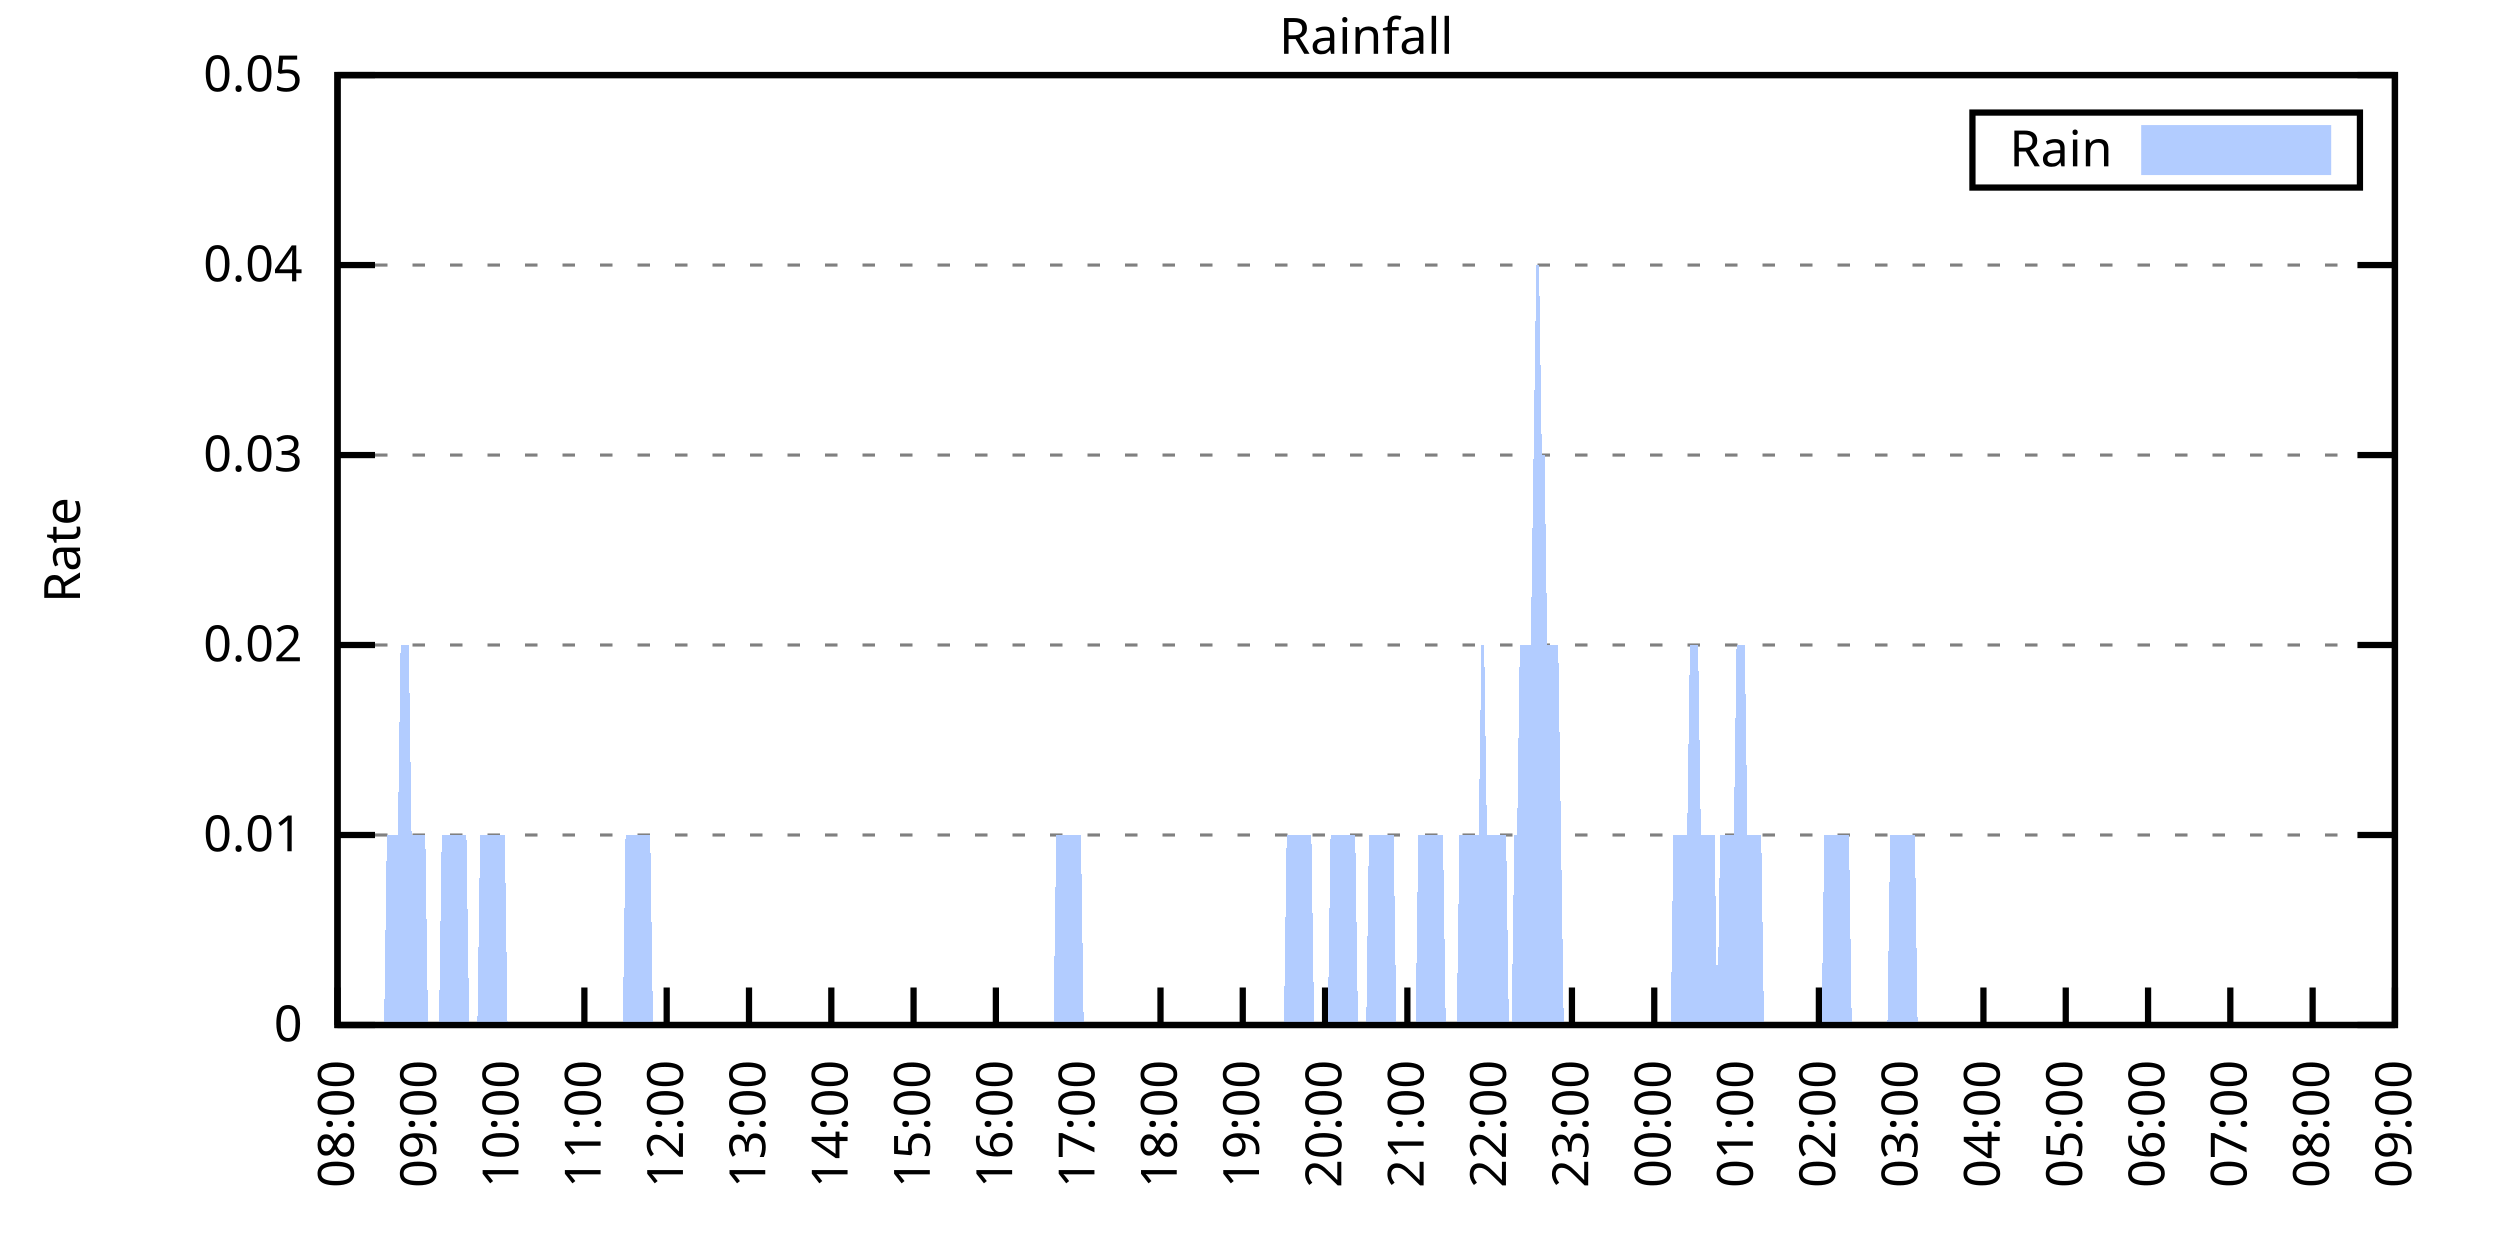
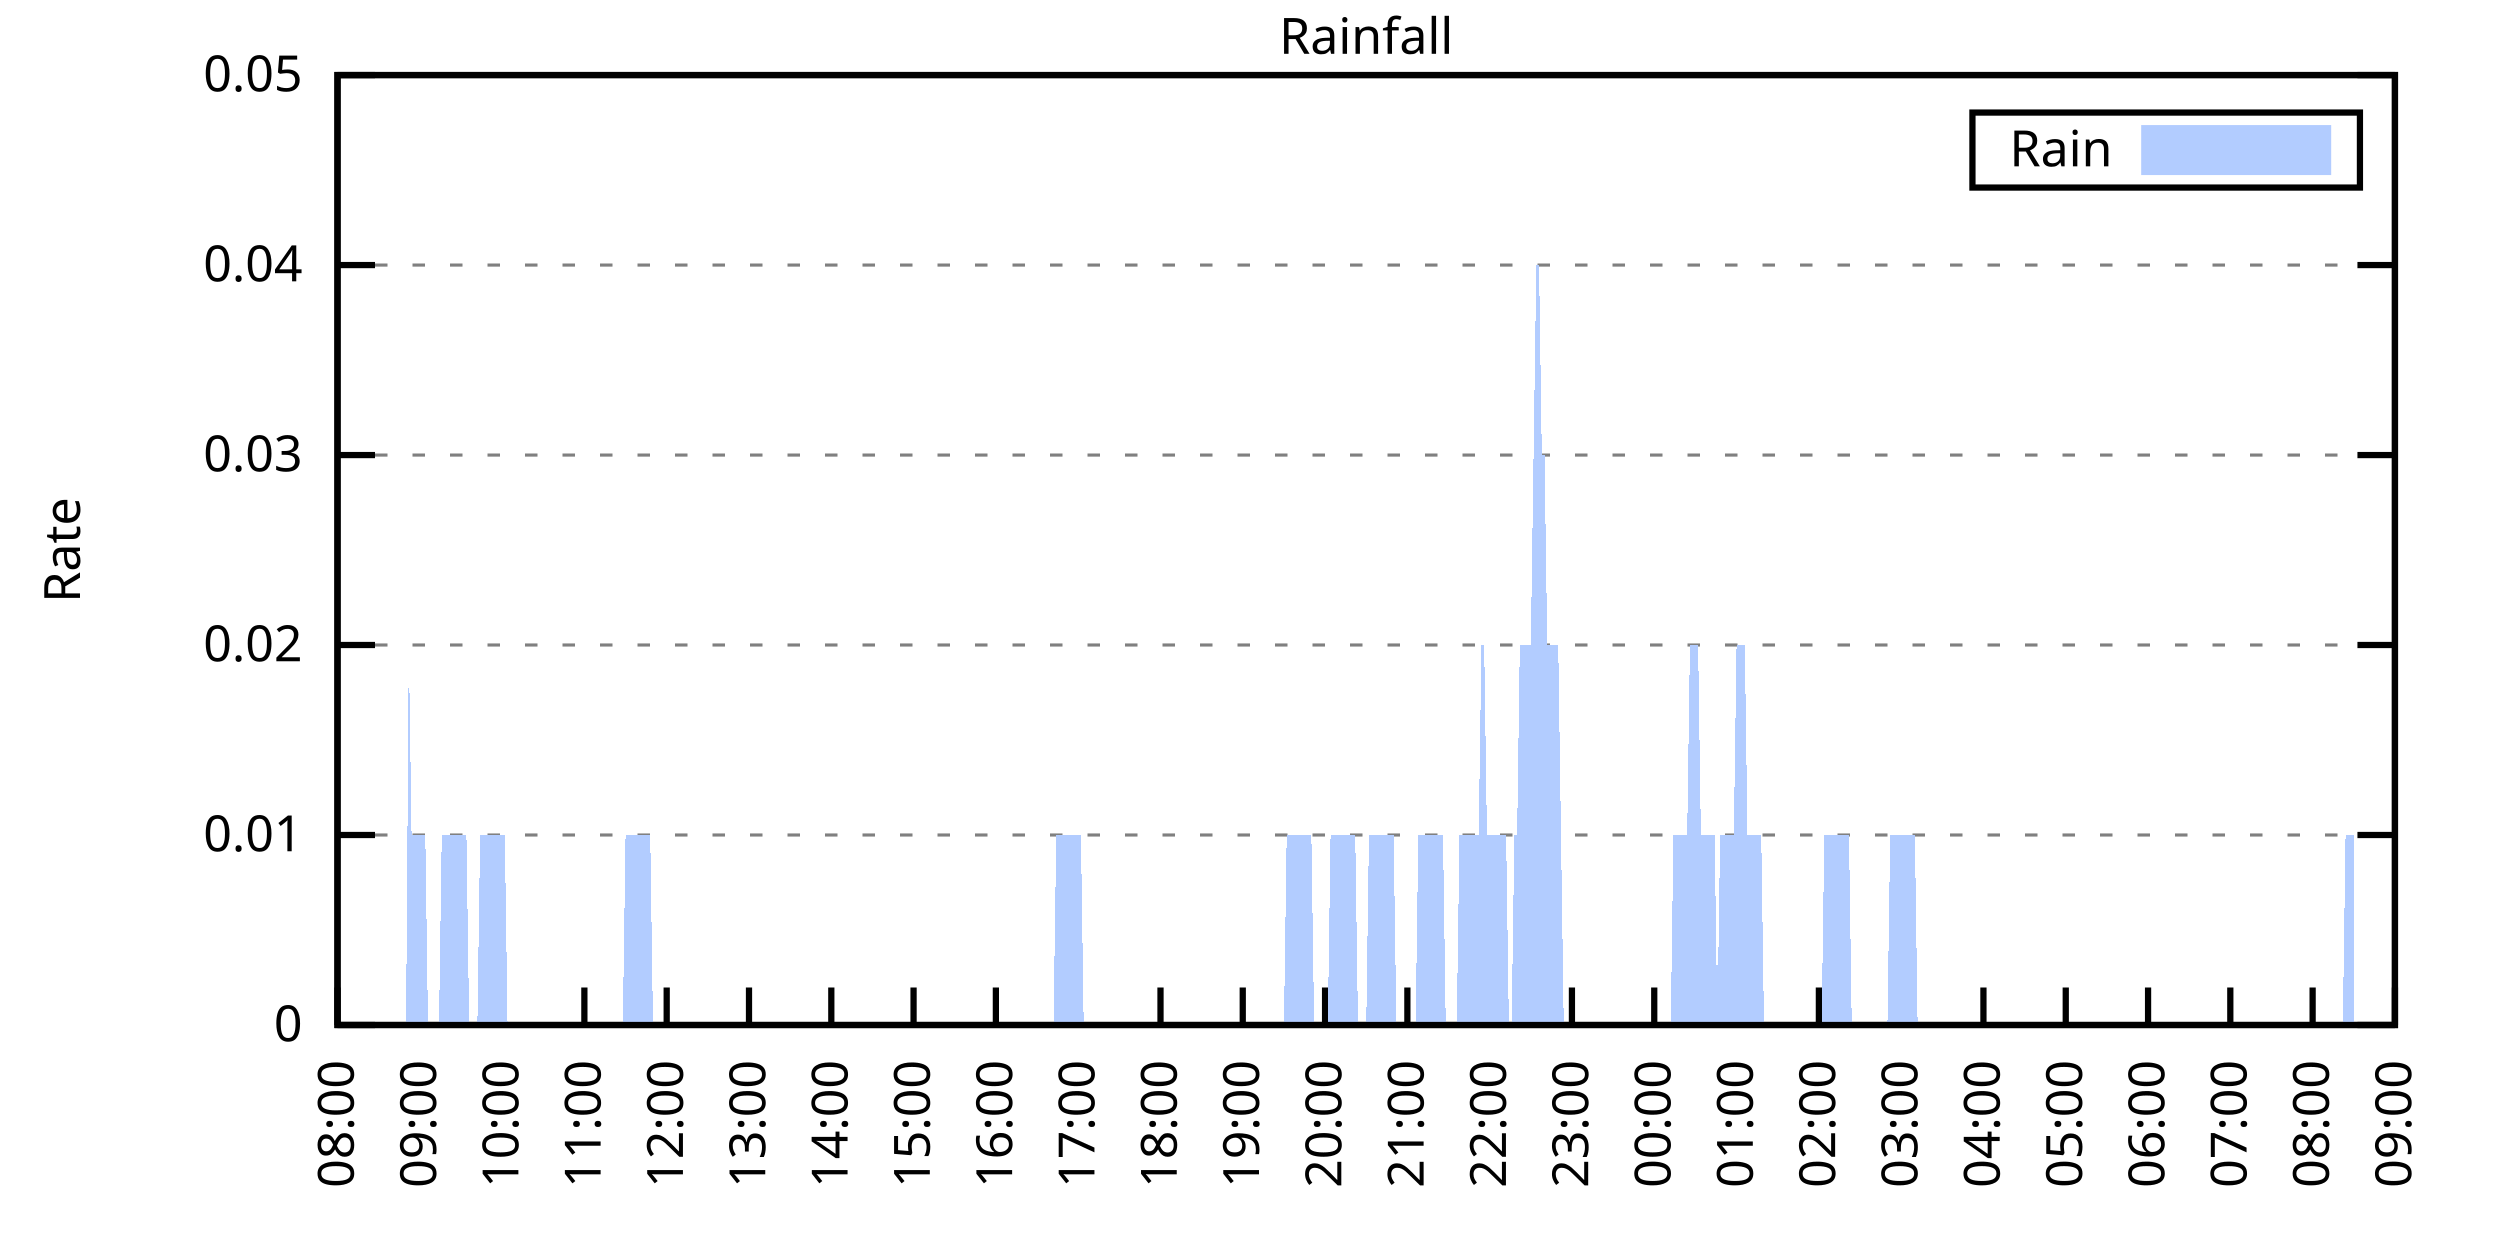
<svg xmlns="http://www.w3.org/2000/svg" xmlns:xlink="http://www.w3.org/1999/xlink" width="400" height="200" viewBox="0 0 400 200">
  <g id="gnuplot_canvas">
    <rect x="0" y="0" width="400" height="200" fill="none" />
    <defs>
      <circle id="gpDot" r="0.5" stroke-width="0.5" stroke="currentColor" />
      <path id="gpPt0" stroke-width="0.333" stroke="currentColor" d="M-1,0 h2 M0,-1 v2" />
      <path id="gpPt1" stroke-width="0.333" stroke="currentColor" d="M-1,-1 L1,1 M1,-1 L-1,1" />
      <path id="gpPt2" stroke-width="0.333" stroke="currentColor" d="M-1,0 L1,0 M0,-1 L0,1 M-1,-1 L1,1 M-1,1 L1,-1" />
      <rect id="gpPt3" stroke-width="0.333" stroke="currentColor" x="-1" y="-1" width="2" height="2" />
      <rect id="gpPt4" stroke-width="0.333" stroke="currentColor" fill="currentColor" x="-1" y="-1" width="2" height="2" />
      <circle id="gpPt5" stroke-width="0.333" stroke="currentColor" cx="0" cy="0" r="1" />
      <use xlink:href="#gpPt5" id="gpPt6" fill="currentColor" stroke="none" />
      <path id="gpPt7" stroke-width="0.333" stroke="currentColor" d="M0,-1.33 L-1.33,0.67 L1.33,0.67 z" />
      <use xlink:href="#gpPt7" id="gpPt8" fill="currentColor" stroke="none" />
      <use xlink:href="#gpPt7" id="gpPt9" stroke="currentColor" transform="rotate(180)" />
      <use xlink:href="#gpPt9" id="gpPt10" fill="currentColor" stroke="none" />
      <use xlink:href="#gpPt3" id="gpPt11" stroke="currentColor" transform="rotate(45)" />
      <use xlink:href="#gpPt11" id="gpPt12" fill="currentColor" stroke="none" />
      <path id="gpPt13" stroke-width="0.333" stroke="currentColor" d="M0,1.330 L1.265,0.411 L0.782,-1.067 L-0.782,-1.076 L-1.265,0.411 z" />
      <use xlink:href="#gpPt13" id="gpPt14" fill="currentColor" stroke="none" />
      <filter id="textbox" filterUnits="objectBoundingBox" x="0" y="0" height="1" width="1">
        <feFlood flood-color="white" flood-opacity="1" result="bgnd" />
        <feComposite in="SourceGraphic" in2="bgnd" operator="atop" />
      </filter>
      <filter id="greybox" filterUnits="objectBoundingBox" x="0" y="0" height="1" width="1">
        <feFlood flood-color="lightgrey" flood-opacity="1" result="grey" />
        <feComposite in="SourceGraphic" in2="grey" operator="atop" />
      </filter>
    </defs>
    <g fill="none" color="white" stroke="currentColor" stroke-width="1.00" stroke-linecap="butt" stroke-linejoin="miter">
</g>
    <g fill="none" color="black" stroke="currentColor" stroke-width="1.00" stroke-linecap="butt" stroke-linejoin="miter">
      <g stroke="none" shape-rendering="crispEdges">
        <polygon fill="rgb(255, 255, 255)" points="54.00,164.00 383.18,164.00 383.18,12.02 54.00,12.02 " />
      </g>
    </g>
    <g fill="none" color="black" stroke="currentColor" stroke-width="1.00" stroke-linecap="butt" stroke-linejoin="miter">
</g>
    <g fill="none" color="black" stroke="black" stroke-width="0.50" stroke-linecap="butt" stroke-linejoin="miter">
</g>
    <g fill="none" color="gray" stroke="currentColor" stroke-width="0.50" stroke-linecap="butt" stroke-linejoin="miter">
      <path stroke="gray" stroke-dasharray="2,4" class="gridline" d="M54.00,164.00 L383.19,164.00  " />
    </g>
    <g fill="none" color="gray" stroke="gray" stroke-width="1.00" stroke-linecap="butt" stroke-linejoin="miter">
</g>
    <g fill="none" color="black" stroke="currentColor" stroke-width="1.00" stroke-linecap="butt" stroke-linejoin="miter">
      <path stroke="black" d="M54.00,164.00 L60.00,164.00 M383.19,164.00 L377.19,164.00  " />
      <g transform="translate(48.40,166.60)" stroke="none" fill="black" font-family="Sans" font-size="8.00" text-anchor="end">
        <text>
          <tspan font-family="Sans"> 0</tspan>
        </text>
      </g>
    </g>
    <g fill="none" color="black" stroke="currentColor" stroke-width="1.00" stroke-linecap="butt" stroke-linejoin="miter">
</g>
    <g fill="none" color="black" stroke="black" stroke-width="0.50" stroke-linecap="butt" stroke-linejoin="miter">
</g>
    <g fill="none" color="gray" stroke="currentColor" stroke-width="0.50" stroke-linecap="butt" stroke-linejoin="miter">
      <path stroke="gray" stroke-dasharray="2,4" class="gridline" d="M54.00,133.60 L383.19,133.60  " />
    </g>
    <g fill="none" color="gray" stroke="gray" stroke-width="1.00" stroke-linecap="butt" stroke-linejoin="miter">
</g>
    <g fill="none" color="black" stroke="currentColor" stroke-width="1.00" stroke-linecap="butt" stroke-linejoin="miter">
      <path stroke="black" d="M54.00,133.60 L60.00,133.60 M383.19,133.60 L377.19,133.60  " />
      <g transform="translate(48.40,136.20)" stroke="none" fill="black" font-family="Sans" font-size="8.00" text-anchor="end">
        <text>
          <tspan font-family="Sans"> 0.01</tspan>
        </text>
      </g>
    </g>
    <g fill="none" color="black" stroke="currentColor" stroke-width="1.00" stroke-linecap="butt" stroke-linejoin="miter">
</g>
    <g fill="none" color="black" stroke="black" stroke-width="0.50" stroke-linecap="butt" stroke-linejoin="miter">
</g>
    <g fill="none" color="gray" stroke="currentColor" stroke-width="0.50" stroke-linecap="butt" stroke-linejoin="miter">
      <path stroke="gray" stroke-dasharray="2,4" class="gridline" d="M54.00,103.20 L383.19,103.20  " />
    </g>
    <g fill="none" color="gray" stroke="gray" stroke-width="1.00" stroke-linecap="butt" stroke-linejoin="miter">
</g>
    <g fill="none" color="black" stroke="currentColor" stroke-width="1.00" stroke-linecap="butt" stroke-linejoin="miter">
      <path stroke="black" d="M54.00,103.20 L60.00,103.20 M383.19,103.20 L377.19,103.20  " />
      <g transform="translate(48.40,105.80)" stroke="none" fill="black" font-family="Sans" font-size="8.00" text-anchor="end">
        <text>
          <tspan font-family="Sans"> 0.02</tspan>
        </text>
      </g>
    </g>
    <g fill="none" color="black" stroke="currentColor" stroke-width="1.00" stroke-linecap="butt" stroke-linejoin="miter">
</g>
    <g fill="none" color="black" stroke="black" stroke-width="0.50" stroke-linecap="butt" stroke-linejoin="miter">
</g>
    <g fill="none" color="gray" stroke="currentColor" stroke-width="0.50" stroke-linecap="butt" stroke-linejoin="miter">
      <path stroke="gray" stroke-dasharray="2,4" class="gridline" d="M54.00,72.81 L383.19,72.81  " />
    </g>
    <g fill="none" color="gray" stroke="gray" stroke-width="1.00" stroke-linecap="butt" stroke-linejoin="miter">
</g>
    <g fill="none" color="black" stroke="currentColor" stroke-width="1.00" stroke-linecap="butt" stroke-linejoin="miter">
      <path stroke="black" d="M54.00,72.81 L60.00,72.81 M383.19,72.81 L377.19,72.81  " />
      <g transform="translate(48.40,75.41)" stroke="none" fill="black" font-family="Sans" font-size="8.00" text-anchor="end">
        <text>
          <tspan font-family="Sans"> 0.03</tspan>
        </text>
      </g>
    </g>
    <g fill="none" color="black" stroke="currentColor" stroke-width="1.00" stroke-linecap="butt" stroke-linejoin="miter">
</g>
    <g fill="none" color="black" stroke="black" stroke-width="0.50" stroke-linecap="butt" stroke-linejoin="miter">
</g>
    <g fill="none" color="gray" stroke="currentColor" stroke-width="0.50" stroke-linecap="butt" stroke-linejoin="miter">
      <path stroke="gray" stroke-dasharray="2,4" class="gridline" d="M54.00,42.41 L383.19,42.41  " />
    </g>
    <g fill="none" color="gray" stroke="gray" stroke-width="1.00" stroke-linecap="butt" stroke-linejoin="miter">
</g>
    <g fill="none" color="black" stroke="currentColor" stroke-width="1.00" stroke-linecap="butt" stroke-linejoin="miter">
      <path stroke="black" d="M54.00,42.41 L60.00,42.41 M383.19,42.41 L377.19,42.41  " />
      <g transform="translate(48.40,45.01)" stroke="none" fill="black" font-family="Sans" font-size="8.00" text-anchor="end">
        <text>
          <tspan font-family="Sans"> 0.04</tspan>
        </text>
      </g>
    </g>
    <g fill="none" color="black" stroke="currentColor" stroke-width="1.00" stroke-linecap="butt" stroke-linejoin="miter">
</g>
    <g fill="none" color="black" stroke="black" stroke-width="0.50" stroke-linecap="butt" stroke-linejoin="miter">
</g>
    <g fill="none" color="gray" stroke="currentColor" stroke-width="0.50" stroke-linecap="butt" stroke-linejoin="miter">
      <path stroke="gray" stroke-dasharray="2,4" class="gridline" d="M54.00,12.01 L383.19,12.01  " />
    </g>
    <g fill="none" color="gray" stroke="gray" stroke-width="1.00" stroke-linecap="butt" stroke-linejoin="miter">
</g>
    <g fill="none" color="black" stroke="currentColor" stroke-width="1.00" stroke-linecap="butt" stroke-linejoin="miter">
      <path stroke="black" d="M54.00,12.01 L60.00,12.01 M383.19,12.01 L377.19,12.01  " />
      <g transform="translate(48.40,14.61)" stroke="none" fill="black" font-family="Sans" font-size="8.00" text-anchor="end">
        <text>
          <tspan font-family="Sans"> 0.05</tspan>
        </text>
      </g>
    </g>
    <g fill="none" color="black" stroke="currentColor" stroke-width="1.00" stroke-linecap="butt" stroke-linejoin="miter">
      <path stroke="black" d="M54.00,164.00 L54.00,158.00  " />
      <g transform="translate(56.60,169.60) rotate(270.00)" stroke="none" fill="black" font-family="Sans" font-size="8.00" text-anchor="end">
        <text>
          <tspan font-family="Sans">08:00</tspan>
        </text>
      </g>
    </g>
    <g fill="none" color="black" stroke="currentColor" stroke-width="1.00" stroke-linecap="butt" stroke-linejoin="miter">
      <path stroke="black" d="M67.17,164.00 L67.17,158.00  " />
      <g transform="translate(69.77,169.60) rotate(270.00)" stroke="none" fill="black" font-family="Sans" font-size="8.00" text-anchor="end">
        <text>
          <tspan font-family="Sans">09:00</tspan>
        </text>
      </g>
    </g>
    <g fill="none" color="black" stroke="currentColor" stroke-width="1.00" stroke-linecap="butt" stroke-linejoin="miter">
      <path stroke="black" d="M80.34,164.00 L80.34,158.00  " />
      <g transform="translate(82.94,169.60) rotate(270.00)" stroke="none" fill="black" font-family="Sans" font-size="8.00" text-anchor="end">
        <text>
          <tspan font-family="Sans">10:00</tspan>
        </text>
      </g>
    </g>
    <g fill="none" color="black" stroke="currentColor" stroke-width="1.00" stroke-linecap="butt" stroke-linejoin="miter">
      <path stroke="black" d="M93.50,164.00 L93.50,158.00  " />
      <g transform="translate(96.10,169.60) rotate(270.00)" stroke="none" fill="black" font-family="Sans" font-size="8.00" text-anchor="end">
        <text>
          <tspan font-family="Sans">11:00</tspan>
        </text>
      </g>
    </g>
    <g fill="none" color="black" stroke="currentColor" stroke-width="1.00" stroke-linecap="butt" stroke-linejoin="miter">
      <path stroke="black" d="M106.67,164.00 L106.67,158.00  " />
      <g transform="translate(109.27,169.60) rotate(270.00)" stroke="none" fill="black" font-family="Sans" font-size="8.00" text-anchor="end">
        <text>
          <tspan font-family="Sans">12:00</tspan>
        </text>
      </g>
    </g>
    <g fill="none" color="black" stroke="currentColor" stroke-width="1.00" stroke-linecap="butt" stroke-linejoin="miter">
      <path stroke="black" d="M119.84,164.00 L119.84,158.00  " />
      <g transform="translate(122.44,169.60) rotate(270.00)" stroke="none" fill="black" font-family="Sans" font-size="8.00" text-anchor="end">
        <text>
          <tspan font-family="Sans">13:00</tspan>
        </text>
      </g>
    </g>
    <g fill="none" color="black" stroke="currentColor" stroke-width="1.00" stroke-linecap="butt" stroke-linejoin="miter">
      <path stroke="black" d="M133.01,164.00 L133.01,158.00  " />
      <g transform="translate(135.61,169.60) rotate(270.00)" stroke="none" fill="black" font-family="Sans" font-size="8.00" text-anchor="end">
        <text>
          <tspan font-family="Sans">14:00</tspan>
        </text>
      </g>
    </g>
    <g fill="none" color="black" stroke="currentColor" stroke-width="1.00" stroke-linecap="butt" stroke-linejoin="miter">
      <path stroke="black" d="M146.17,164.00 L146.17,158.00  " />
      <g transform="translate(148.77,169.60) rotate(270.00)" stroke="none" fill="black" font-family="Sans" font-size="8.00" text-anchor="end">
        <text>
          <tspan font-family="Sans">15:00</tspan>
        </text>
      </g>
    </g>
    <g fill="none" color="black" stroke="currentColor" stroke-width="1.00" stroke-linecap="butt" stroke-linejoin="miter">
      <path stroke="black" d="M159.34,164.00 L159.34,158.00  " />
      <g transform="translate(161.94,169.60) rotate(270.00)" stroke="none" fill="black" font-family="Sans" font-size="8.00" text-anchor="end">
        <text>
          <tspan font-family="Sans">16:00</tspan>
        </text>
      </g>
    </g>
    <g fill="none" color="black" stroke="currentColor" stroke-width="1.00" stroke-linecap="butt" stroke-linejoin="miter">
      <path stroke="black" d="M172.51,164.00 L172.51,158.00  " />
      <g transform="translate(175.11,169.60) rotate(270.00)" stroke="none" fill="black" font-family="Sans" font-size="8.00" text-anchor="end">
        <text>
          <tspan font-family="Sans">17:00</tspan>
        </text>
      </g>
    </g>
    <g fill="none" color="black" stroke="currentColor" stroke-width="1.00" stroke-linecap="butt" stroke-linejoin="miter">
      <path stroke="black" d="M185.68,164.00 L185.68,158.00  " />
      <g transform="translate(188.28,169.60) rotate(270.00)" stroke="none" fill="black" font-family="Sans" font-size="8.00" text-anchor="end">
        <text>
          <tspan font-family="Sans">18:00</tspan>
        </text>
      </g>
    </g>
    <g fill="none" color="black" stroke="currentColor" stroke-width="1.00" stroke-linecap="butt" stroke-linejoin="miter">
      <path stroke="black" d="M198.84,164.00 L198.84,158.00  " />
      <g transform="translate(201.44,169.60) rotate(270.00)" stroke="none" fill="black" font-family="Sans" font-size="8.00" text-anchor="end">
        <text>
          <tspan font-family="Sans">19:00</tspan>
        </text>
      </g>
    </g>
    <g fill="none" color="black" stroke="currentColor" stroke-width="1.00" stroke-linecap="butt" stroke-linejoin="miter">
      <path stroke="black" d="M212.01,164.00 L212.01,158.00  " />
      <g transform="translate(214.61,169.60) rotate(270.00)" stroke="none" fill="black" font-family="Sans" font-size="8.00" text-anchor="end">
        <text>
          <tspan font-family="Sans">20:00</tspan>
        </text>
      </g>
    </g>
    <g fill="none" color="black" stroke="currentColor" stroke-width="1.00" stroke-linecap="butt" stroke-linejoin="miter">
      <path stroke="black" d="M225.18,164.00 L225.18,158.00  " />
      <g transform="translate(227.78,169.60) rotate(270.00)" stroke="none" fill="black" font-family="Sans" font-size="8.00" text-anchor="end">
        <text>
          <tspan font-family="Sans">21:00</tspan>
        </text>
      </g>
    </g>
    <g fill="none" color="black" stroke="currentColor" stroke-width="1.00" stroke-linecap="butt" stroke-linejoin="miter">
      <path stroke="black" d="M238.35,164.00 L238.35,158.00  " />
      <g transform="translate(240.95,169.60) rotate(270.00)" stroke="none" fill="black" font-family="Sans" font-size="8.00" text-anchor="end">
        <text>
          <tspan font-family="Sans">22:00</tspan>
        </text>
      </g>
    </g>
    <g fill="none" color="black" stroke="currentColor" stroke-width="1.00" stroke-linecap="butt" stroke-linejoin="miter">
      <path stroke="black" d="M251.51,164.00 L251.51,158.00  " />
      <g transform="translate(254.11,169.60) rotate(270.00)" stroke="none" fill="black" font-family="Sans" font-size="8.00" text-anchor="end">
        <text>
          <tspan font-family="Sans">23:00</tspan>
        </text>
      </g>
    </g>
    <g fill="none" color="black" stroke="currentColor" stroke-width="1.00" stroke-linecap="butt" stroke-linejoin="miter">
      <path stroke="black" d="M264.68,164.00 L264.68,158.00  " />
      <g transform="translate(267.28,169.60) rotate(270.00)" stroke="none" fill="black" font-family="Sans" font-size="8.00" text-anchor="end">
        <text>
          <tspan font-family="Sans">00:00</tspan>
        </text>
      </g>
    </g>
    <g fill="none" color="black" stroke="currentColor" stroke-width="1.00" stroke-linecap="butt" stroke-linejoin="miter">
      <path stroke="black" d="M277.85,164.00 L277.85,158.00  " />
      <g transform="translate(280.45,169.60) rotate(270.00)" stroke="none" fill="black" font-family="Sans" font-size="8.00" text-anchor="end">
        <text>
          <tspan font-family="Sans">01:00</tspan>
        </text>
      </g>
    </g>
    <g fill="none" color="black" stroke="currentColor" stroke-width="1.00" stroke-linecap="butt" stroke-linejoin="miter">
      <path stroke="black" d="M291.02,164.00 L291.02,158.00  " />
      <g transform="translate(293.62,169.60) rotate(270.00)" stroke="none" fill="black" font-family="Sans" font-size="8.00" text-anchor="end">
        <text>
          <tspan font-family="Sans">02:00</tspan>
        </text>
      </g>
    </g>
    <g fill="none" color="black" stroke="currentColor" stroke-width="1.00" stroke-linecap="butt" stroke-linejoin="miter">
      <path stroke="black" d="M304.18,164.00 L304.18,158.00  " />
      <g transform="translate(306.78,169.60) rotate(270.00)" stroke="none" fill="black" font-family="Sans" font-size="8.00" text-anchor="end">
        <text>
          <tspan font-family="Sans">03:00</tspan>
        </text>
      </g>
    </g>
    <g fill="none" color="black" stroke="currentColor" stroke-width="1.00" stroke-linecap="butt" stroke-linejoin="miter">
      <path stroke="black" d="M317.35,164.00 L317.35,158.00  " />
      <g transform="translate(319.95,169.60) rotate(270.00)" stroke="none" fill="black" font-family="Sans" font-size="8.00" text-anchor="end">
        <text>
          <tspan font-family="Sans">04:00</tspan>
        </text>
      </g>
    </g>
    <g fill="none" color="black" stroke="currentColor" stroke-width="1.00" stroke-linecap="butt" stroke-linejoin="miter">
      <path stroke="black" d="M330.52,164.00 L330.52,158.00  " />
      <g transform="translate(333.12,169.60) rotate(270.00)" stroke="none" fill="black" font-family="Sans" font-size="8.00" text-anchor="end">
        <text>
          <tspan font-family="Sans">05:00</tspan>
        </text>
      </g>
    </g>
    <g fill="none" color="black" stroke="currentColor" stroke-width="1.00" stroke-linecap="butt" stroke-linejoin="miter">
      <path stroke="black" d="M343.69,164.00 L343.69,158.00  " />
      <g transform="translate(346.29,169.60) rotate(270.00)" stroke="none" fill="black" font-family="Sans" font-size="8.00" text-anchor="end">
        <text>
          <tspan font-family="Sans">06:00</tspan>
        </text>
      </g>
    </g>
    <g fill="none" color="black" stroke="currentColor" stroke-width="1.00" stroke-linecap="butt" stroke-linejoin="miter">
      <path stroke="black" d="M356.85,164.00 L356.85,158.00  " />
      <g transform="translate(359.45,169.60) rotate(270.00)" stroke="none" fill="black" font-family="Sans" font-size="8.00" text-anchor="end">
        <text>
          <tspan font-family="Sans">07:00</tspan>
        </text>
      </g>
    </g>
    <g fill="none" color="black" stroke="currentColor" stroke-width="1.00" stroke-linecap="butt" stroke-linejoin="miter">
      <path stroke="black" d="M370.02,164.00 L370.02,158.00  " />
      <g transform="translate(372.62,169.60) rotate(270.00)" stroke="none" fill="black" font-family="Sans" font-size="8.00" text-anchor="end">
        <text>
          <tspan font-family="Sans">08:00</tspan>
        </text>
      </g>
    </g>
    <g fill="none" color="black" stroke="currentColor" stroke-width="1.00" stroke-linecap="butt" stroke-linejoin="miter">
      <path stroke="black" d="M383.19,164.00 L383.19,158.00  " />
      <g transform="translate(385.79,169.60) rotate(270.00)" stroke="none" fill="black" font-family="Sans" font-size="8.00" text-anchor="end">
        <text>
          <tspan font-family="Sans">09:00</tspan>
        </text>
      </g>
    </g>
    <g fill="none" color="black" stroke="currentColor" stroke-width="1.00" stroke-linecap="butt" stroke-linejoin="miter">
</g>
    <g fill="none" color="black" stroke="currentColor" stroke-width="1.00" stroke-linecap="butt" stroke-linejoin="miter">
      <path stroke="black" d="M54.00,12.01 L54.00,164.00 L383.19,164.00 L383.19,12.01 L54.00,12.01 Z  " />
    </g>
    <g fill="none" color="black" stroke="currentColor" stroke-width="1.00" stroke-linecap="butt" stroke-linejoin="miter">
</g>
    <g fill="none" color="black" stroke="currentColor" stroke-width="1.00" stroke-linecap="butt" stroke-linejoin="miter">
      <path stroke="black" d="M315.59,30.01 L315.59,18.01 L377.59,18.01 L377.59,30.01 L315.59,30.01 Z  " />
    </g>
    <g id="Rainfall_plot_1">
      <g fill="none" color="white" stroke="black" stroke-width="2.00" stroke-linecap="butt" stroke-linejoin="miter">
</g>
      <g fill="none" color="black" stroke="currentColor" stroke-width="2.00" stroke-linecap="butt" stroke-linejoin="miter">
        <g transform="translate(337.99,26.61)" stroke="none" fill="black" font-family="Sans" font-size="8.00" text-anchor="end">
          <text>
            <tspan font-family="Sans">Rain</tspan>
          </text>
        </g>
      </g>
      <g fill="none" color="black" stroke="currentColor" stroke-width="2.00" stroke-linecap="butt" stroke-linejoin="miter">
        <g stroke="none" shape-rendering="crispEdges">
          <polygon fill="rgb(178, 204, 255)" points="343.59,27.01 371.99,27.01 371.99,21.01 343.59,21.01 " />
        </g>
        <path stroke="rgb(178, 204, 255)" d="M343.59,27.01 L371.99,27.01 L371.99,21.01 L343.59,21.01 L343.59,27.01 Z  " />
      </g>
      <g fill="none" color="black" stroke="currentColor" stroke-width="2.00" stroke-linecap="butt" stroke-linejoin="miter">
        <g stroke="none" shape-rendering="crispEdges">
-           <polygon fill="rgb(178, 204, 255)" points="57.51,164.00 57.95,164.00 58.39,164.00 58.83,164.00 59.27,164.00 59.71,164.00 60.14,164.00 60.58,164.00 61.02,164.00 61.46,164.00 61.90,133.60 62.34,133.60 62.78,133.60 63.22,133.60 63.66,133.60 64.10,103.20 64.53,103.20 64.97,103.20 65.41,103.20 65.85,133.60 66.29,133.60 66.73,133.60 67.17,133.60 67.61,133.60 68.05,133.60 68.48,164.00 68.92,164.00 69.36,164.00 69.80,164.00 70.24,164.00 70.68,133.60 71.12,133.60 71.56,133.60 72.00,133.60 72.43,133.60 72.87,133.60 73.31,133.60 73.75,133.60 74.19,133.60 74.63,133.60 75.07,164.00 75.51,164.00 75.95,164.00 76.38,164.00 76.82,133.60 77.26,133.60 77.70,133.60 78.14,133.60 78.58,133.60 79.02,133.60 79.46,133.60 79.90,133.60 80.34,133.60 80.77,133.60 81.21,164.00 81.65,164.00 82.09,164.00 82.53,164.00 82.97,164.00 83.41,164.00 83.85,164.00 84.29,164.00 84.72,164.00 85.16,164.00 85.60,164.00 86.04,164.00 86.48,164.00 86.92,164.00 87.36,164.00 87.80,164.00 88.24,164.00 88.67,164.00 89.11,164.00 89.55,164.00 89.99,164.00 90.43,164.00 90.87,164.00 91.31,164.00 91.75,164.00 92.19,164.00 92.62,164.00 93.06,164.00 93.50,164.00 93.94,164.00 94.38,164.00 94.82,164.00 95.26,164.00 95.70,164.00 96.14,164.00 96.58,164.00 97.01,164.00 97.45,164.00 97.89,164.00 98.33,164.00 98.77,164.00 99.21,164.00 99.65,164.00 100.09,133.60 100.53,133.60 100.96,133.60 101.40,133.60 101.84,133.60 102.28,133.60 102.72,133.60 103.16,133.60 103.60,133.60 104.04,133.60 104.48,164.00 104.91,164.00 105.35,164.00 105.79,164.00 106.23,164.00 106.67,164.00 107.11,164.00 107.55,164.00 107.99,164.00 108.43,164.00 108.87,164.00 109.30,164.00 109.74,164.00 110.18,164.00 110.62,164.00 111.06,164.00 111.50,164.00 111.94,164.00 112.38,164.00 112.82,164.00 113.25,164.00 113.69,164.00 114.13,164.00 114.57,164.00 115.01,164.00 115.45,164.00 115.89,164.00 116.33,164.00 116.77,164.00 117.20,164.00 117.64,164.00 118.08,164.00 118.52,164.00 118.96,164.00 119.40,164.00 119.84,164.00 120.28,164.00 120.72,164.00 121.15,164.00 121.59,164.00 122.03,164.00 122.47,164.00 122.91,164.00 123.35,164.00 123.79,164.00 124.23,164.00 124.67,164.00 125.11,164.00 125.54,164.00 125.98,164.00 126.42,164.00 126.86,164.00 127.30,164.00 127.74,164.00 128.18,164.00 128.62,164.00 129.06,164.00 129.49,164.00 129.93,164.00 130.37,164.00 130.81,164.00 131.25,164.00 131.69,164.00 132.13,164.00 132.57,164.00 133.01,164.00 133.44,164.00 133.88,164.00 134.32,164.00 134.76,164.00 135.20,164.00 135.64,164.00 136.08,164.00 136.52,164.00 136.96,164.00 137.39,164.00 137.83,164.00 138.27,164.00 138.71,164.00 139.15,164.00 139.59,164.00 140.03,164.00 140.47,164.00 140.91,164.00 141.35,164.00 141.78,164.00 142.22,164.00 142.66,164.00 143.10,164.00 143.54,164.00 143.98,164.00 144.42,164.00 144.86,164.00 145.30,164.00 145.73,164.00 146.17,164.00 146.61,164.00 147.05,164.00 147.49,164.00 147.93,164.00 148.37,164.00 148.81,164.00 149.25,164.00 149.68,164.00 150.12,164.00 150.56,164.00 151.00,164.00 151.44,164.00 151.88,164.00 152.32,164.00 152.76,164.00 153.20,164.00 153.63,164.00 154.07,164.00 154.51,164.00 154.95,164.00 155.39,164.00 155.83,164.00 156.27,164.00 156.71,164.00 157.15,164.00 157.59,164.00 158.02,164.00 158.46,164.00 158.90,164.00 159.34,164.00 159.78,164.00 160.22,164.00 160.66,164.00 161.10,164.00 161.54,164.00 161.97,164.00 162.41,164.00 162.85,164.00 163.29,164.00 163.73,164.00 164.17,164.00 164.61,164.00 165.05,164.00 165.49,164.00 165.92,164.00 166.36,164.00 166.80,164.00 167.24,164.00 167.68,164.00 168.12,164.00 168.56,164.00 169.00,133.60 169.44,133.60 169.87,133.60 170.31,133.60 170.75,133.60 171.19,133.60 171.63,133.60 172.07,133.60 172.51,133.60 172.95,133.60 173.39,164.00 173.83,164.00 174.26,164.00 174.70,164.00 175.14,164.00 175.58,164.00 176.02,164.00 176.46,164.00 176.90,164.00 177.34,164.00 177.78,164.00 178.21,164.00 178.65,164.00 179.09,164.00 179.53,164.00 179.97,164.00 180.41,164.00 180.85,164.00 181.29,164.00 181.73,164.00 182.16,164.00 182.60,164.00 183.04,164.00 183.48,164.00 183.92,164.00 184.36,164.00 184.80,164.00 185.24,164.00 185.68,164.00 186.11,164.00 186.55,164.00 186.99,164.00 187.43,164.00 187.87,164.00 188.31,164.00 188.75,164.00 189.19,164.00 189.63,164.00 190.07,164.00 190.50,164.00 190.94,164.00 191.38,164.00 191.82,164.00 192.26,164.00 192.70,164.00 193.14,164.00 193.58,164.00 194.02,164.00 194.45,164.00 194.89,164.00 195.33,164.00 195.77,164.00 196.21,164.00 196.65,164.00 197.09,164.00 197.53,164.00 197.97,164.00 198.40,164.00 198.84,164.00 199.28,164.00 199.72,164.00 200.16,164.00 200.60,164.00 201.04,164.00 201.48,164.00 201.92,164.00 202.35,164.00 202.79,164.00 203.23,164.00 203.67,164.00 204.11,164.00 204.55,164.00 204.99,164.00 205.43,164.00 205.87,133.60 206.31,133.60 206.74,133.60 207.18,133.60 207.62,133.60 208.06,133.60 208.50,133.60 208.94,133.60 209.38,133.60 209.82,133.60 210.26,164.00 210.69,164.00 211.13,164.00 211.57,164.00 212.01,164.00 212.45,164.00 212.89,133.60 213.33,133.60 213.77,133.60 214.21,133.60 214.64,133.60 215.08,133.60 215.52,133.60 215.96,133.60 216.40,133.60 216.84,133.60 217.28,164.00 217.72,164.00 218.16,164.00 218.60,164.00 219.03,133.60 219.47,133.60 219.91,133.60 220.35,133.60 220.79,133.60 221.23,133.60 221.67,133.60 222.11,133.60 222.55,133.60 222.98,133.60 223.42,164.00 223.86,164.00 224.30,164.00 224.74,164.00 225.18,164.00 225.62,164.00 226.06,164.00 226.50,164.00 226.93,133.60 227.37,133.60 227.81,133.60 228.25,133.60 228.69,133.60 229.13,133.60 229.57,133.60 230.01,133.60 230.45,133.60 230.88,133.60 231.32,164.00 231.76,164.00 232.20,164.00 232.64,164.00 233.08,164.00 233.52,133.60 233.96,133.60 234.40,133.60 234.84,133.60 235.27,133.60 235.71,133.60 236.15,133.60 236.59,133.60 237.03,103.20 237.47,103.20 237.91,133.60 238.35,133.60 238.79,133.60 239.22,133.60 239.66,133.60 240.10,133.60 240.54,133.60 240.98,133.60 241.42,164.00 241.86,164.00 242.30,133.60 242.74,133.60 243.17,103.20 243.61,103.20 244.05,103.20 244.49,103.20 244.93,103.20 245.37,72.81 245.81,42.41 246.25,42.41 246.69,72.81 247.12,72.81 247.56,103.20 248.00,103.20 248.44,103.20 248.88,103.20 249.32,103.20 249.76,133.60 250.20,164.00 250.64,164.00 251.08,164.00 251.51,164.00 251.95,164.00 252.39,164.00 252.83,164.00 253.27,164.00 253.71,164.00 254.15,164.00 254.59,164.00 255.03,164.00 255.46,164.00 255.90,164.00 256.34,164.00 256.78,164.00 257.22,164.00 257.66,164.00 258.10,164.00 258.54,164.00 258.98,164.00 259.41,164.00 259.85,164.00 260.29,164.00 260.73,164.00 261.17,164.00 261.61,164.00 262.05,164.00 262.49,164.00 262.93,164.00 263.36,164.00 263.80,164.00 264.24,164.00 264.68,164.00 265.12,164.00 265.56,164.00 266.00,164.00 266.44,164.00 266.88,164.00 267.32,164.00 267.75,133.60 268.19,133.60 268.63,133.60 269.07,133.60 269.51,133.60 269.95,133.60 270.39,103.20 270.83,103.20 271.27,103.20 271.70,103.20 272.14,133.60 272.58,133.60 273.02,133.60 273.46,133.60 273.90,133.60 274.34,133.60 274.78,164.00 275.22,133.60 275.65,133.60 276.09,133.60 276.53,133.60 276.97,133.60 277.41,133.60 277.85,103.20 278.29,103.20 278.73,103.20 279.17,103.20 279.60,133.60 280.04,133.60 280.48,133.60 280.92,133.60 281.36,133.60 281.80,133.60 282.24,164.00 282.68,164.00 283.12,164.00 283.56,164.00 283.99,164.00 284.43,164.00 284.87,164.00 285.31,164.00 285.75,164.00 286.19,164.00 286.63,164.00 287.07,164.00 287.51,164.00 287.94,164.00 288.38,164.00 288.82,164.00 289.26,164.00 289.70,164.00 290.14,164.00 290.58,164.00 291.02,164.00 291.46,164.00 291.89,133.60 292.33,133.60 292.77,133.60 293.21,133.60 293.65,133.60 294.09,133.60 294.53,133.60 294.97,133.60 295.41,133.60 295.84,133.60 296.28,164.00 296.72,164.00 297.16,164.00 297.60,164.00 298.04,164.00 298.48,164.00 298.92,164.00 299.36,164.00 299.80,164.00 300.23,164.00 300.67,164.00 301.11,164.00 301.55,164.00 301.99,164.00 302.43,133.60 302.87,133.60 303.31,133.60 303.75,133.60 304.18,133.60 304.62,133.60 305.06,133.60 305.50,133.60 305.94,133.60 306.38,133.60 306.82,164.00 307.26,164.00 307.70,164.00 308.13,164.00 308.57,164.00 309.01,164.00 309.45,164.00 309.89,164.00 310.33,164.00 310.77,164.00 311.21,164.00 311.65,164.00 312.08,164.00 312.52,164.00 312.96,164.00 313.40,164.00 313.84,164.00 314.28,164.00 314.72,164.00 315.16,164.00 315.60,164.00 316.04,164.00 316.47,164.00 316.91,164.00 317.35,164.00 317.79,164.00 318.23,164.00 318.67,164.00 319.11,164.00 319.55,164.00 319.99,164.00 320.42,164.00 320.86,164.00 321.30,164.00 321.74,164.00 322.18,164.00 322.62,164.00 323.06,164.00 323.50,164.00 323.94,164.00 324.37,164.00 324.81,164.00 325.25,164.00 325.69,164.00 326.13,164.00 326.57,164.00 327.01,164.00 327.45,164.00 327.89,164.00 328.33,164.00 328.76,164.00 329.20,164.00 329.64,164.00 330.08,164.00 330.52,164.00 330.96,164.00 331.40,164.00 331.84,164.00 332.28,164.00 332.71,164.00 333.15,164.00 333.59,164.00 334.03,164.00 334.47,164.00 334.91,164.00 335.35,164.00 335.79,164.00 336.23,164.00 336.66,164.00 337.10,164.00 337.54,164.00 337.98,164.00 338.42,164.00 338.86,164.00 339.30,164.00 339.74,164.00 340.18,164.00 340.61,164.00 341.05,164.00 341.49,164.00 341.93,164.00 342.37,164.00 342.81,164.00 343.25,164.00 343.69,164.00 344.13,164.00 344.57,164.00 345.00,164.00 345.44,164.00 345.88,164.00 346.32,164.00 346.76,164.00 347.20,164.00 347.64,164.00 348.08,164.00 348.52,164.00 348.95,164.00 349.39,164.00 349.83,164.00 350.27,164.00 350.71,164.00 351.15,164.00 351.59,164.00 352.03,164.00 352.47,164.00 352.90,164.00 353.34,164.00 353.78,164.00 354.22,164.00 354.66,164.00 355.10,164.00 355.54,164.00 355.98,164.00 356.42,164.00 356.85,164.00 357.29,164.00 357.73,164.00 358.17,164.00 358.61,164.00 359.05,164.00 359.49,164.00 359.93,164.00 360.37,164.00 360.81,164.00 361.24,164.00 361.68,164.00 362.12,164.00 362.56,164.00 363.00,164.00 363.44,164.00 363.88,164.00 364.32,164.00 364.76,164.00 365.19,164.00 365.63,164.00 366.07,164.00 366.51,164.00 366.95,164.00 367.39,164.00 367.83,164.00 368.27,164.00 368.71,164.00 369.14,164.00 369.58,164.00 370.02,164.00 370.46,164.00 370.90,164.00 371.34,164.00 371.78,164.00 372.22,164.00 372.66,164.00 373.09,164.00 373.09,164.00 57.51,164.00 " />
+           <polygon fill="rgb(178, 204, 255)" points="61.02,164.00 61.46,164.00 61.90,164.00 62.34,164.00 62.78,164.00 63.22,164.00 63.66,164.00 64.10,164.00 64.53,164.00 64.97,164.00 65.41,103.20 65.85,133.60 66.29,133.60 66.73,133.60 67.17,133.60 67.61,133.60 68.05,133.60 68.48,164.00 68.92,164.00 69.36,164.00 69.80,164.00 70.24,164.00 70.68,133.60 71.12,133.60 71.56,133.60 72.00,133.60 72.43,133.60 72.87,133.60 73.31,133.60 73.75,133.60 74.19,133.60 74.63,133.60 75.07,164.00 75.51,164.00 75.95,164.00 76.38,164.00 76.82,133.60 77.26,133.60 77.70,133.60 78.14,133.60 78.58,133.60 79.02,133.60 79.46,133.60 79.90,133.60 80.34,133.60 80.77,133.60 81.21,164.00 81.65,164.00 82.09,164.00 82.53,164.00 82.97,164.00 83.41,164.00 83.85,164.00 84.29,164.00 84.72,164.00 85.16,164.00 85.60,164.00 86.04,164.00 86.48,164.00 86.92,164.00 87.36,164.00 87.80,164.00 88.24,164.00 88.67,164.00 89.11,164.00 89.55,164.00 89.99,164.00 90.43,164.00 90.87,164.00 91.31,164.00 91.75,164.00 92.19,164.00 92.62,164.00 93.06,164.00 93.50,164.00 93.94,164.00 94.38,164.00 94.82,164.00 95.26,164.00 95.70,164.00 96.14,164.00 96.58,164.00 97.01,164.00 97.45,164.00 97.89,164.00 98.33,164.00 98.77,164.00 99.21,164.00 99.65,164.00 100.09,133.60 100.53,133.60 100.96,133.60 101.40,133.60 101.84,133.60 102.28,133.60 102.72,133.60 103.16,133.60 103.60,133.60 104.04,133.60 104.48,164.00 104.91,164.00 105.35,164.00 105.79,164.00 106.23,164.00 106.67,164.00 107.11,164.00 107.55,164.00 107.99,164.00 108.43,164.00 108.87,164.00 109.30,164.00 109.74,164.00 110.18,164.00 110.62,164.00 111.06,164.00 111.50,164.00 111.94,164.00 112.38,164.00 112.82,164.00 113.25,164.00 113.69,164.00 114.13,164.00 114.57,164.00 115.01,164.00 115.45,164.00 115.89,164.00 116.33,164.00 116.77,164.00 117.20,164.00 117.64,164.00 118.08,164.00 118.52,164.00 118.96,164.00 119.40,164.00 119.84,164.00 120.28,164.00 120.72,164.00 121.15,164.00 121.59,164.00 122.03,164.00 122.47,164.00 122.91,164.00 123.35,164.00 123.79,164.00 124.23,164.00 124.67,164.00 125.11,164.00 125.54,164.00 125.98,164.00 126.42,164.00 126.86,164.00 127.30,164.00 127.74,164.00 128.18,164.00 128.62,164.00 129.06,164.00 129.49,164.00 129.93,164.00 130.37,164.00 130.81,164.00 131.25,164.00 131.69,164.00 132.13,164.00 132.57,164.00 133.01,164.00 133.44,164.00 133.88,164.00 134.32,164.00 134.76,164.00 135.20,164.00 135.64,164.00 136.08,164.00 136.52,164.00 136.96,164.00 137.39,164.00 137.83,164.00 138.27,164.00 138.71,164.00 139.15,164.00 139.59,164.00 140.03,164.00 140.47,164.00 140.91,164.00 141.35,164.00 141.78,164.00 142.22,164.00 142.66,164.00 143.10,164.00 143.54,164.00 143.98,164.00 144.42,164.00 144.86,164.00 145.30,164.00 145.73,164.00 146.17,164.00 146.61,164.00 147.05,164.00 147.49,164.00 147.93,164.00 148.37,164.00 148.81,164.00 149.25,164.00 149.68,164.00 150.12,164.00 150.56,164.00 151.00,164.00 151.44,164.00 151.88,164.00 152.32,164.00 152.76,164.00 153.20,164.00 153.63,164.00 154.07,164.00 154.51,164.00 154.95,164.00 155.39,164.00 155.83,164.00 156.27,164.00 156.71,164.00 157.15,164.00 157.59,164.00 158.02,164.00 158.46,164.00 158.90,164.00 159.34,164.00 159.78,164.00 160.22,164.00 160.66,164.00 161.10,164.00 161.54,164.00 161.97,164.00 162.41,164.00 162.85,164.00 163.29,164.00 163.73,164.00 164.17,164.00 164.61,164.00 165.05,164.00 165.49,164.00 165.92,164.00 166.36,164.00 166.80,164.00 167.24,164.00 167.68,164.00 168.12,164.00 168.56,164.00 169.00,133.60 169.44,133.60 169.87,133.60 170.31,133.60 170.75,133.60 171.19,133.60 171.63,133.60 172.07,133.60 172.51,133.60 172.95,133.60 173.39,164.00 173.83,164.00 174.26,164.00 174.70,164.00 175.14,164.00 175.58,164.00 176.02,164.00 176.46,164.00 176.90,164.00 177.34,164.00 177.78,164.00 178.21,164.00 178.65,164.00 179.09,164.00 179.53,164.00 179.97,164.00 180.41,164.00 180.85,164.00 181.29,164.00 181.73,164.00 182.16,164.00 182.60,164.00 183.04,164.00 183.48,164.00 183.92,164.00 184.36,164.00 184.80,164.00 185.24,164.00 185.68,164.00 186.11,164.00 186.55,164.00 186.99,164.00 187.43,164.00 187.87,164.00 188.31,164.00 188.75,164.00 189.19,164.00 189.63,164.00 190.07,164.00 190.50,164.00 190.94,164.00 191.38,164.00 191.82,164.00 192.26,164.00 192.70,164.00 193.14,164.00 193.58,164.00 194.02,164.00 194.45,164.00 194.89,164.00 195.33,164.00 195.77,164.00 196.21,164.00 196.65,164.00 197.09,164.00 197.53,164.00 197.97,164.00 198.40,164.00 198.84,164.00 199.28,164.00 199.72,164.00 200.16,164.00 200.60,164.00 201.04,164.00 201.48,164.00 201.92,164.00 202.35,164.00 202.79,164.00 203.23,164.00 203.67,164.00 204.11,164.00 204.55,164.00 204.99,164.00 205.43,164.00 205.87,133.60 206.31,133.60 206.74,133.60 207.18,133.60 207.62,133.60 208.06,133.60 208.50,133.60 208.94,133.60 209.38,133.60 209.82,133.60 210.26,164.00 210.69,164.00 211.13,164.00 211.57,164.00 212.01,164.00 212.45,164.00 212.89,133.60 213.33,133.60 213.77,133.60 214.21,133.60 214.64,133.60 215.08,133.60 215.52,133.60 215.96,133.60 216.40,133.60 216.84,133.60 217.28,164.00 217.72,164.00 218.16,164.00 218.60,164.00 219.03,133.60 219.47,133.60 219.91,133.60 220.35,133.60 220.79,133.60 221.23,133.60 221.67,133.60 222.11,133.60 222.55,133.60 222.98,133.60 223.42,164.00 223.86,164.00 224.30,164.00 224.74,164.00 225.18,164.00 225.62,164.00 226.06,164.00 226.50,164.00 226.93,133.60 227.37,133.60 227.81,133.60 228.25,133.60 228.69,133.60 229.13,133.60 229.57,133.60 230.01,133.60 230.45,133.60 230.88,133.60 231.32,164.00 231.76,164.00 232.20,164.00 232.64,164.00 233.08,164.00 233.52,133.60 233.96,133.60 234.40,133.60 234.84,133.60 235.27,133.60 235.71,133.60 236.15,133.60 236.59,133.60 237.03,103.20 237.47,103.20 237.91,133.60 238.35,133.60 238.79,133.60 239.22,133.60 239.66,133.60 240.10,133.60 240.54,133.60 240.98,133.60 241.42,164.00 241.86,164.00 242.30,133.60 242.74,133.60 243.17,103.20 243.61,103.20 244.05,103.20 244.49,103.20 244.93,103.20 245.37,72.81 245.81,42.41 246.25,42.41 246.69,72.81 247.12,72.81 247.56,103.20 248.00,103.20 248.44,103.20 248.88,103.20 249.32,103.20 249.76,133.60 250.20,164.00 250.64,164.00 251.08,164.00 251.51,164.00 251.95,164.00 252.39,164.00 252.83,164.00 253.27,164.00 253.71,164.00 254.15,164.00 254.59,164.00 255.03,164.00 255.46,164.00 255.90,164.00 256.34,164.00 256.78,164.00 257.22,164.00 257.66,164.00 258.10,164.00 258.54,164.00 258.98,164.00 259.41,164.00 259.85,164.00 260.29,164.00 260.73,164.00 261.17,164.00 261.61,164.00 262.05,164.00 262.49,164.00 262.93,164.00 263.36,164.00 263.80,164.00 264.24,164.00 264.68,164.00 265.12,164.00 265.56,164.00 266.00,164.00 266.44,164.00 266.88,164.00 267.32,164.00 267.75,133.60 268.19,133.60 268.63,133.60 269.07,133.60 269.51,133.60 269.95,133.60 270.39,103.20 270.83,103.20 271.27,103.20 271.70,103.20 272.14,133.60 272.58,133.60 273.02,133.60 273.46,133.60 273.90,133.60 274.34,133.60 274.78,164.00 275.22,133.60 275.65,133.60 276.09,133.60 276.53,133.60 276.97,133.60 277.41,133.60 277.85,103.20 278.29,103.20 278.73,103.20 279.17,103.20 279.60,133.60 280.04,133.60 280.48,133.60 280.92,133.60 281.36,133.60 281.80,133.60 282.24,164.00 282.68,164.00 283.12,164.00 283.56,164.00 283.99,164.00 284.43,164.00 284.87,164.00 285.31,164.00 285.75,164.00 286.19,164.00 286.63,164.00 287.07,164.00 287.51,164.00 287.94,164.00 288.38,164.00 288.82,164.00 289.26,164.00 289.70,164.00 290.14,164.00 290.58,164.00 291.02,164.00 291.46,164.00 291.89,133.60 292.33,133.60 292.77,133.60 293.21,133.60 293.65,133.60 294.09,133.60 294.53,133.60 294.97,133.60 295.41,133.60 295.84,133.60 296.28,164.00 296.72,164.00 297.16,164.00 297.60,164.00 298.04,164.00 298.48,164.00 298.92,164.00 299.36,164.00 299.80,164.00 300.23,164.00 300.67,164.00 301.11,164.00 301.55,164.00 301.99,164.00 302.43,133.60 302.87,133.60 303.31,133.60 303.75,133.60 304.18,133.60 304.62,133.60 305.06,133.60 305.50,133.60 305.94,133.60 306.38,133.60 306.82,164.00 307.26,164.00 307.70,164.00 308.13,164.00 308.57,164.00 309.01,164.00 309.45,164.00 309.89,164.00 310.33,164.00 310.77,164.00 311.21,164.00 311.65,164.00 312.08,164.00 312.52,164.00 312.96,164.00 313.40,164.00 313.84,164.00 314.28,164.00 314.72,164.00 315.16,164.00 315.60,164.00 316.04,164.00 316.47,164.00 316.91,164.00 317.35,164.00 317.79,164.00 318.23,164.00 318.67,164.00 319.11,164.00 319.55,164.00 319.99,164.00 320.42,164.00 320.86,164.00 321.30,164.00 321.74,164.00 322.18,164.00 322.62,164.00 323.06,164.00 323.50,164.00 323.94,164.00 324.37,164.00 324.81,164.00 325.25,164.00 325.69,164.00 326.13,164.00 326.57,164.00 327.01,164.00 327.45,164.00 327.89,164.00 328.33,164.00 328.76,164.00 329.20,164.00 329.64,164.00 330.08,164.00 330.52,164.00 330.96,164.00 331.40,164.00 331.84,164.00 332.28,164.00 332.71,164.00 333.15,164.00 333.59,164.00 334.03,164.00 334.47,164.00 334.91,164.00 335.35,164.00 335.79,164.00 336.23,164.00 336.66,164.00 337.10,164.00 337.54,164.00 337.98,164.00 338.42,164.00 338.86,164.00 339.30,164.00 339.74,164.00 340.18,164.00 340.61,164.00 341.05,164.00 341.49,164.00 341.93,164.00 342.37,164.00 342.81,164.00 343.25,164.00 343.69,164.00 344.13,164.00 344.57,164.00 345.00,164.00 345.44,164.00 345.88,164.00 346.32,164.00 346.76,164.00 347.20,164.00 347.64,164.00 348.08,164.00 348.52,164.00 348.95,164.00 349.39,164.00 349.83,164.00 350.27,164.00 350.71,164.00 351.15,164.00 351.59,164.00 352.03,164.00 352.47,164.00 352.90,164.00 353.34,164.00 353.78,164.00 354.22,164.00 354.66,164.00 355.10,164.00 355.54,164.00 355.98,164.00 356.42,164.00 356.85,164.00 357.29,164.00 357.73,164.00 358.17,164.00 358.61,164.00 359.05,164.00 359.49,164.00 359.93,164.00 360.37,164.00 360.81,164.00 361.24,164.00 361.68,164.00 362.12,164.00 362.56,164.00 363.00,164.00 363.44,164.00 363.88,164.00 364.32,164.00 364.76,164.00 365.19,164.00 365.63,164.00 366.07,164.00 366.51,164.00 366.95,164.00 367.39,164.00 367.83,164.00 368.27,164.00 368.71,164.00 369.14,164.00 369.58,164.00 370.02,164.00 370.46,164.00 370.90,164.00 371.34,164.00 371.78,164.00 372.22,164.00 372.66,164.00 373.09,164.00 373.53,164.00 373.97,164.00 374.41,164.00 374.85,164.00 375.29,133.60 375.73,133.60 376.17,133.60 376.61,133.60 376.61,164.00 61.02,164.00 " />
        </g>
      </g>
    </g>
    <g fill="none" color="black" stroke="currentColor" stroke-width="2.00" stroke-linecap="butt" stroke-linejoin="miter">
</g>
    <g fill="none" color="black" stroke="black" stroke-width="1.00" stroke-linecap="butt" stroke-linejoin="miter">
</g>
    <g fill="none" color="black" stroke="currentColor" stroke-width="1.00" stroke-linecap="butt" stroke-linejoin="miter">
      <path stroke="black" d="M54.00,12.01 L54.00,164.00 L383.19,164.00 L383.19,12.01 L54.00,12.01 Z  " />
      <g transform="translate(12.80,88.01) rotate(270.00)" stroke="none" fill="black" font-family="Sans" font-size="8.00" text-anchor="middle">
        <text>
          <tspan font-family="Sans">Rate</tspan>
        </text>
      </g>
    </g>
    <g fill="none" color="black" stroke="currentColor" stroke-width="1.00" stroke-linecap="butt" stroke-linejoin="miter">
</g>
    <g fill="none" color="black" stroke="currentColor" stroke-width="1.00" stroke-linecap="butt" stroke-linejoin="miter">
      <g transform="translate(218.59,8.61)" stroke="none" fill="black" font-family="Sans" font-size="8.00" text-anchor="middle">
        <text>
          <tspan font-family="Sans">Rainfall</tspan>
        </text>
      </g>
    </g>
    <g fill="none" color="black" stroke="currentColor" stroke-width="1.00" stroke-linecap="butt" stroke-linejoin="miter">
</g>
  </g>
</svg>
